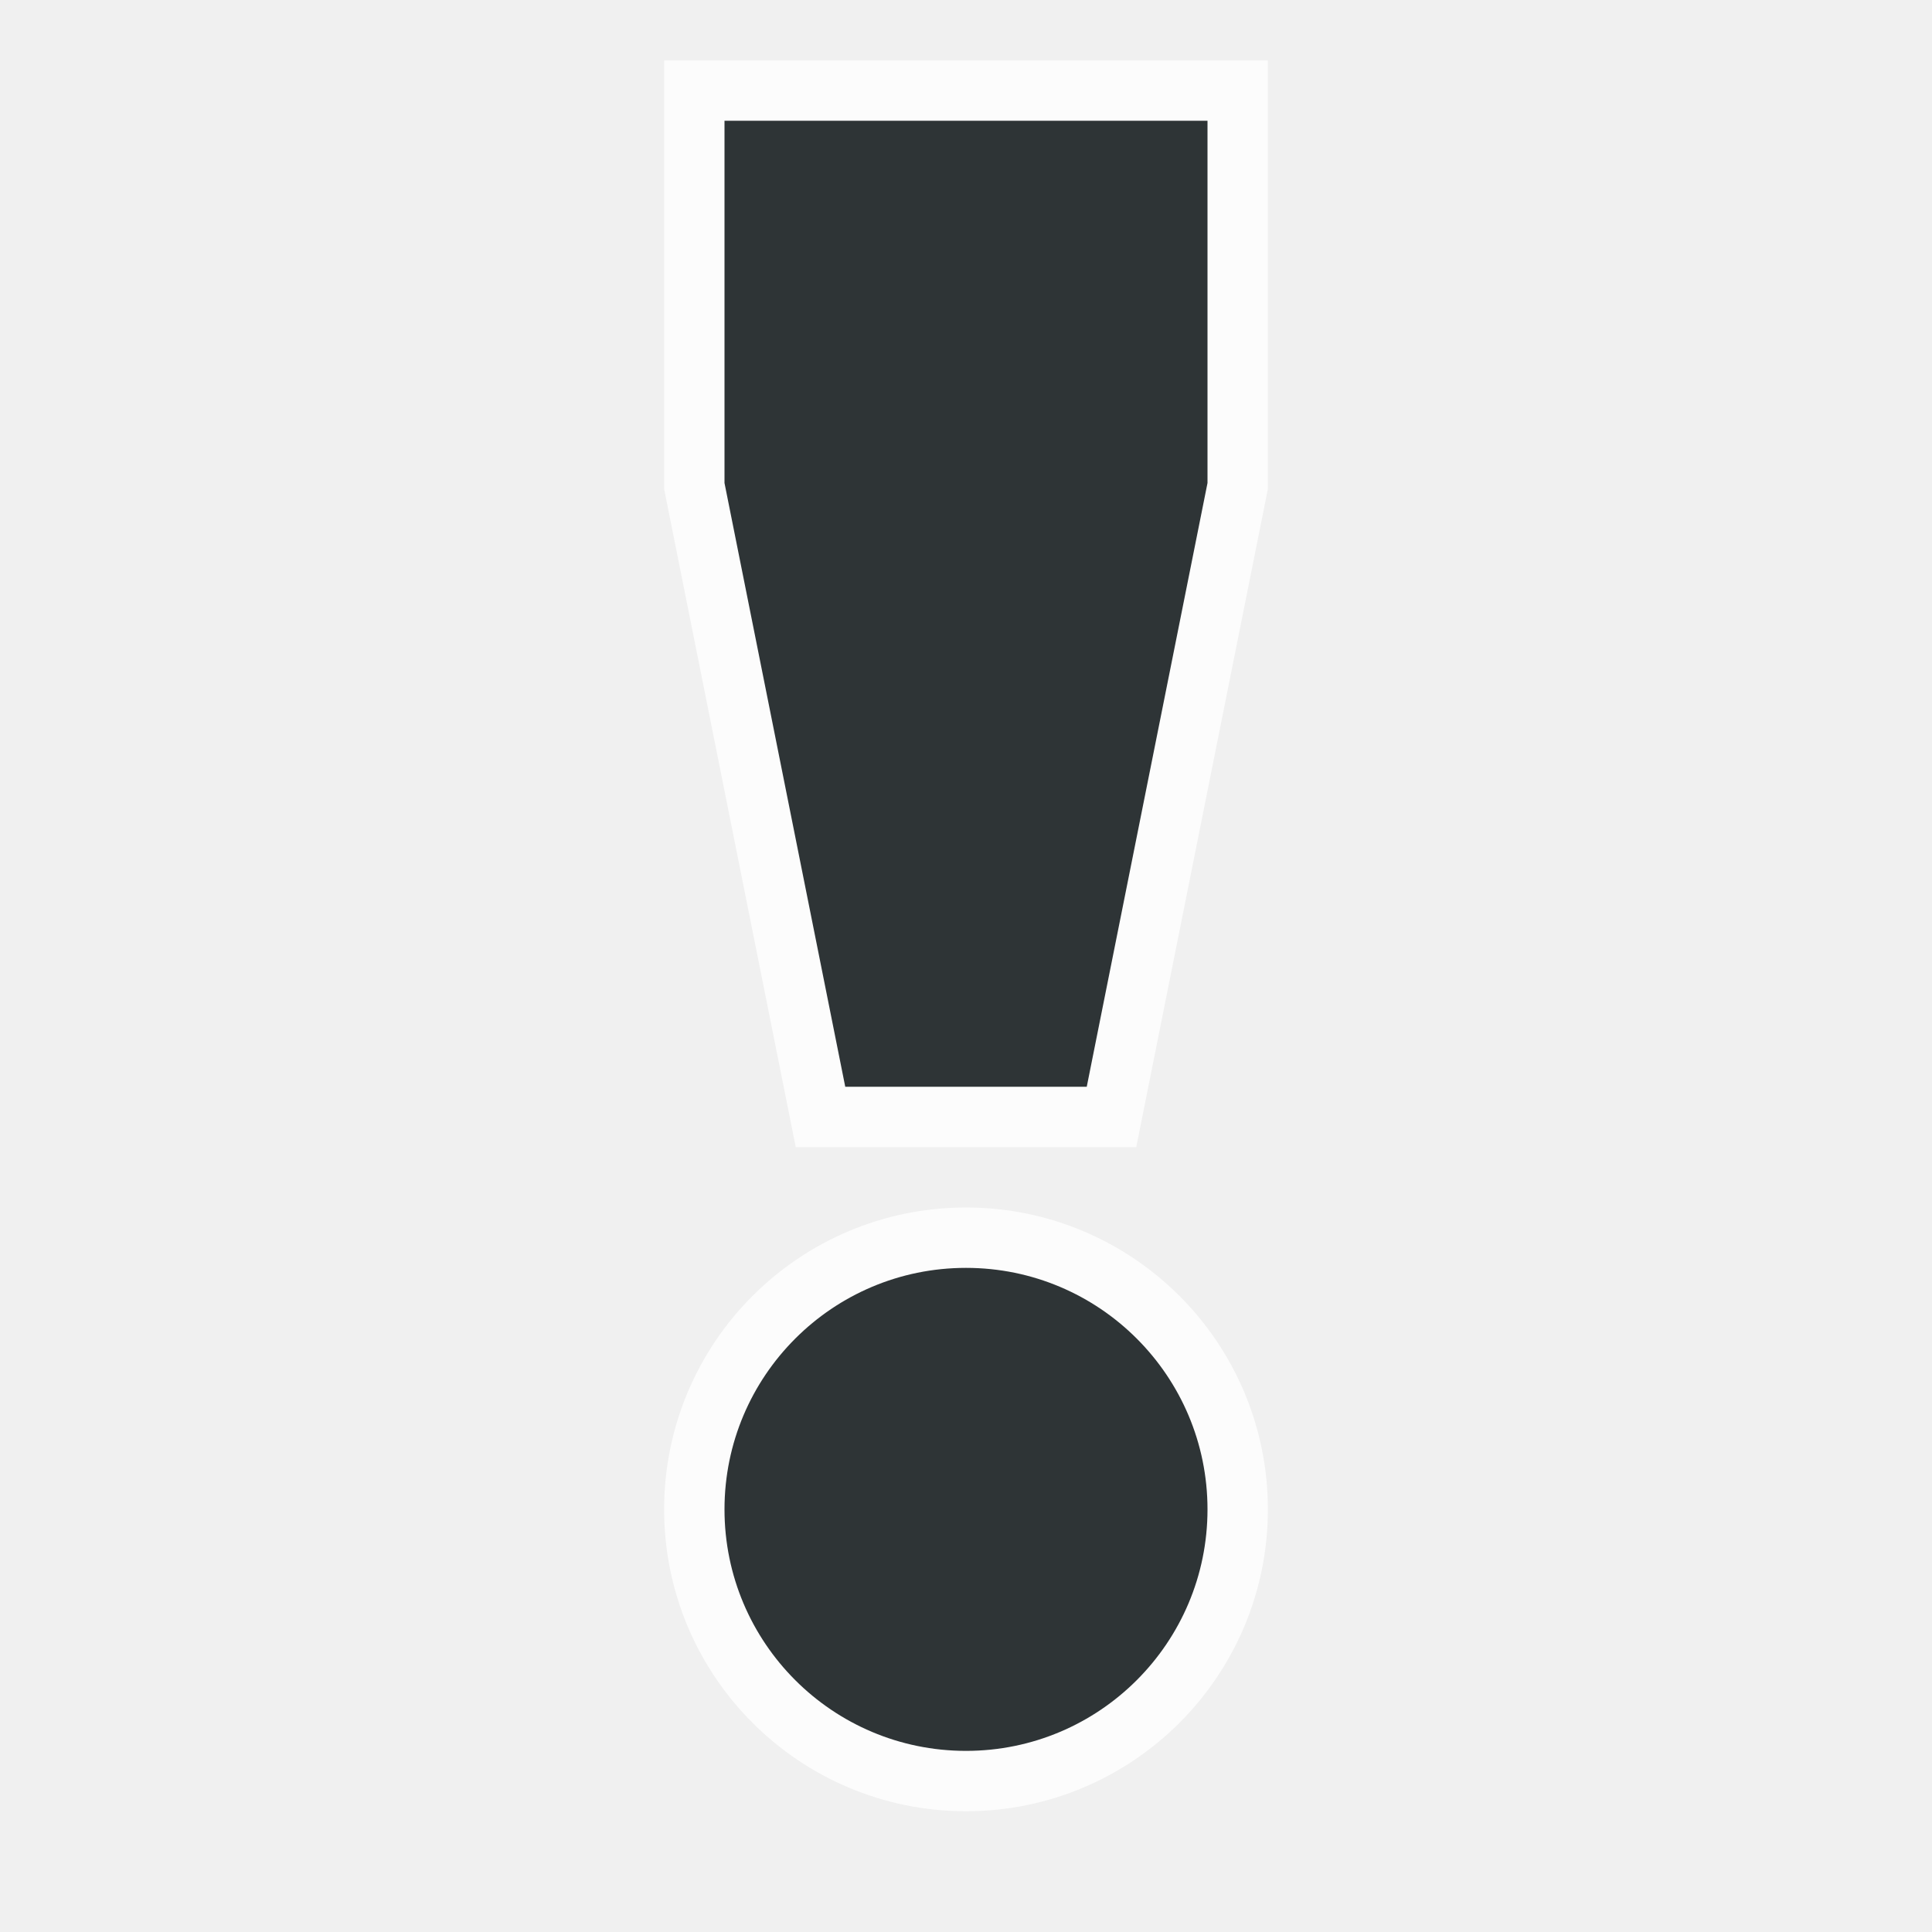
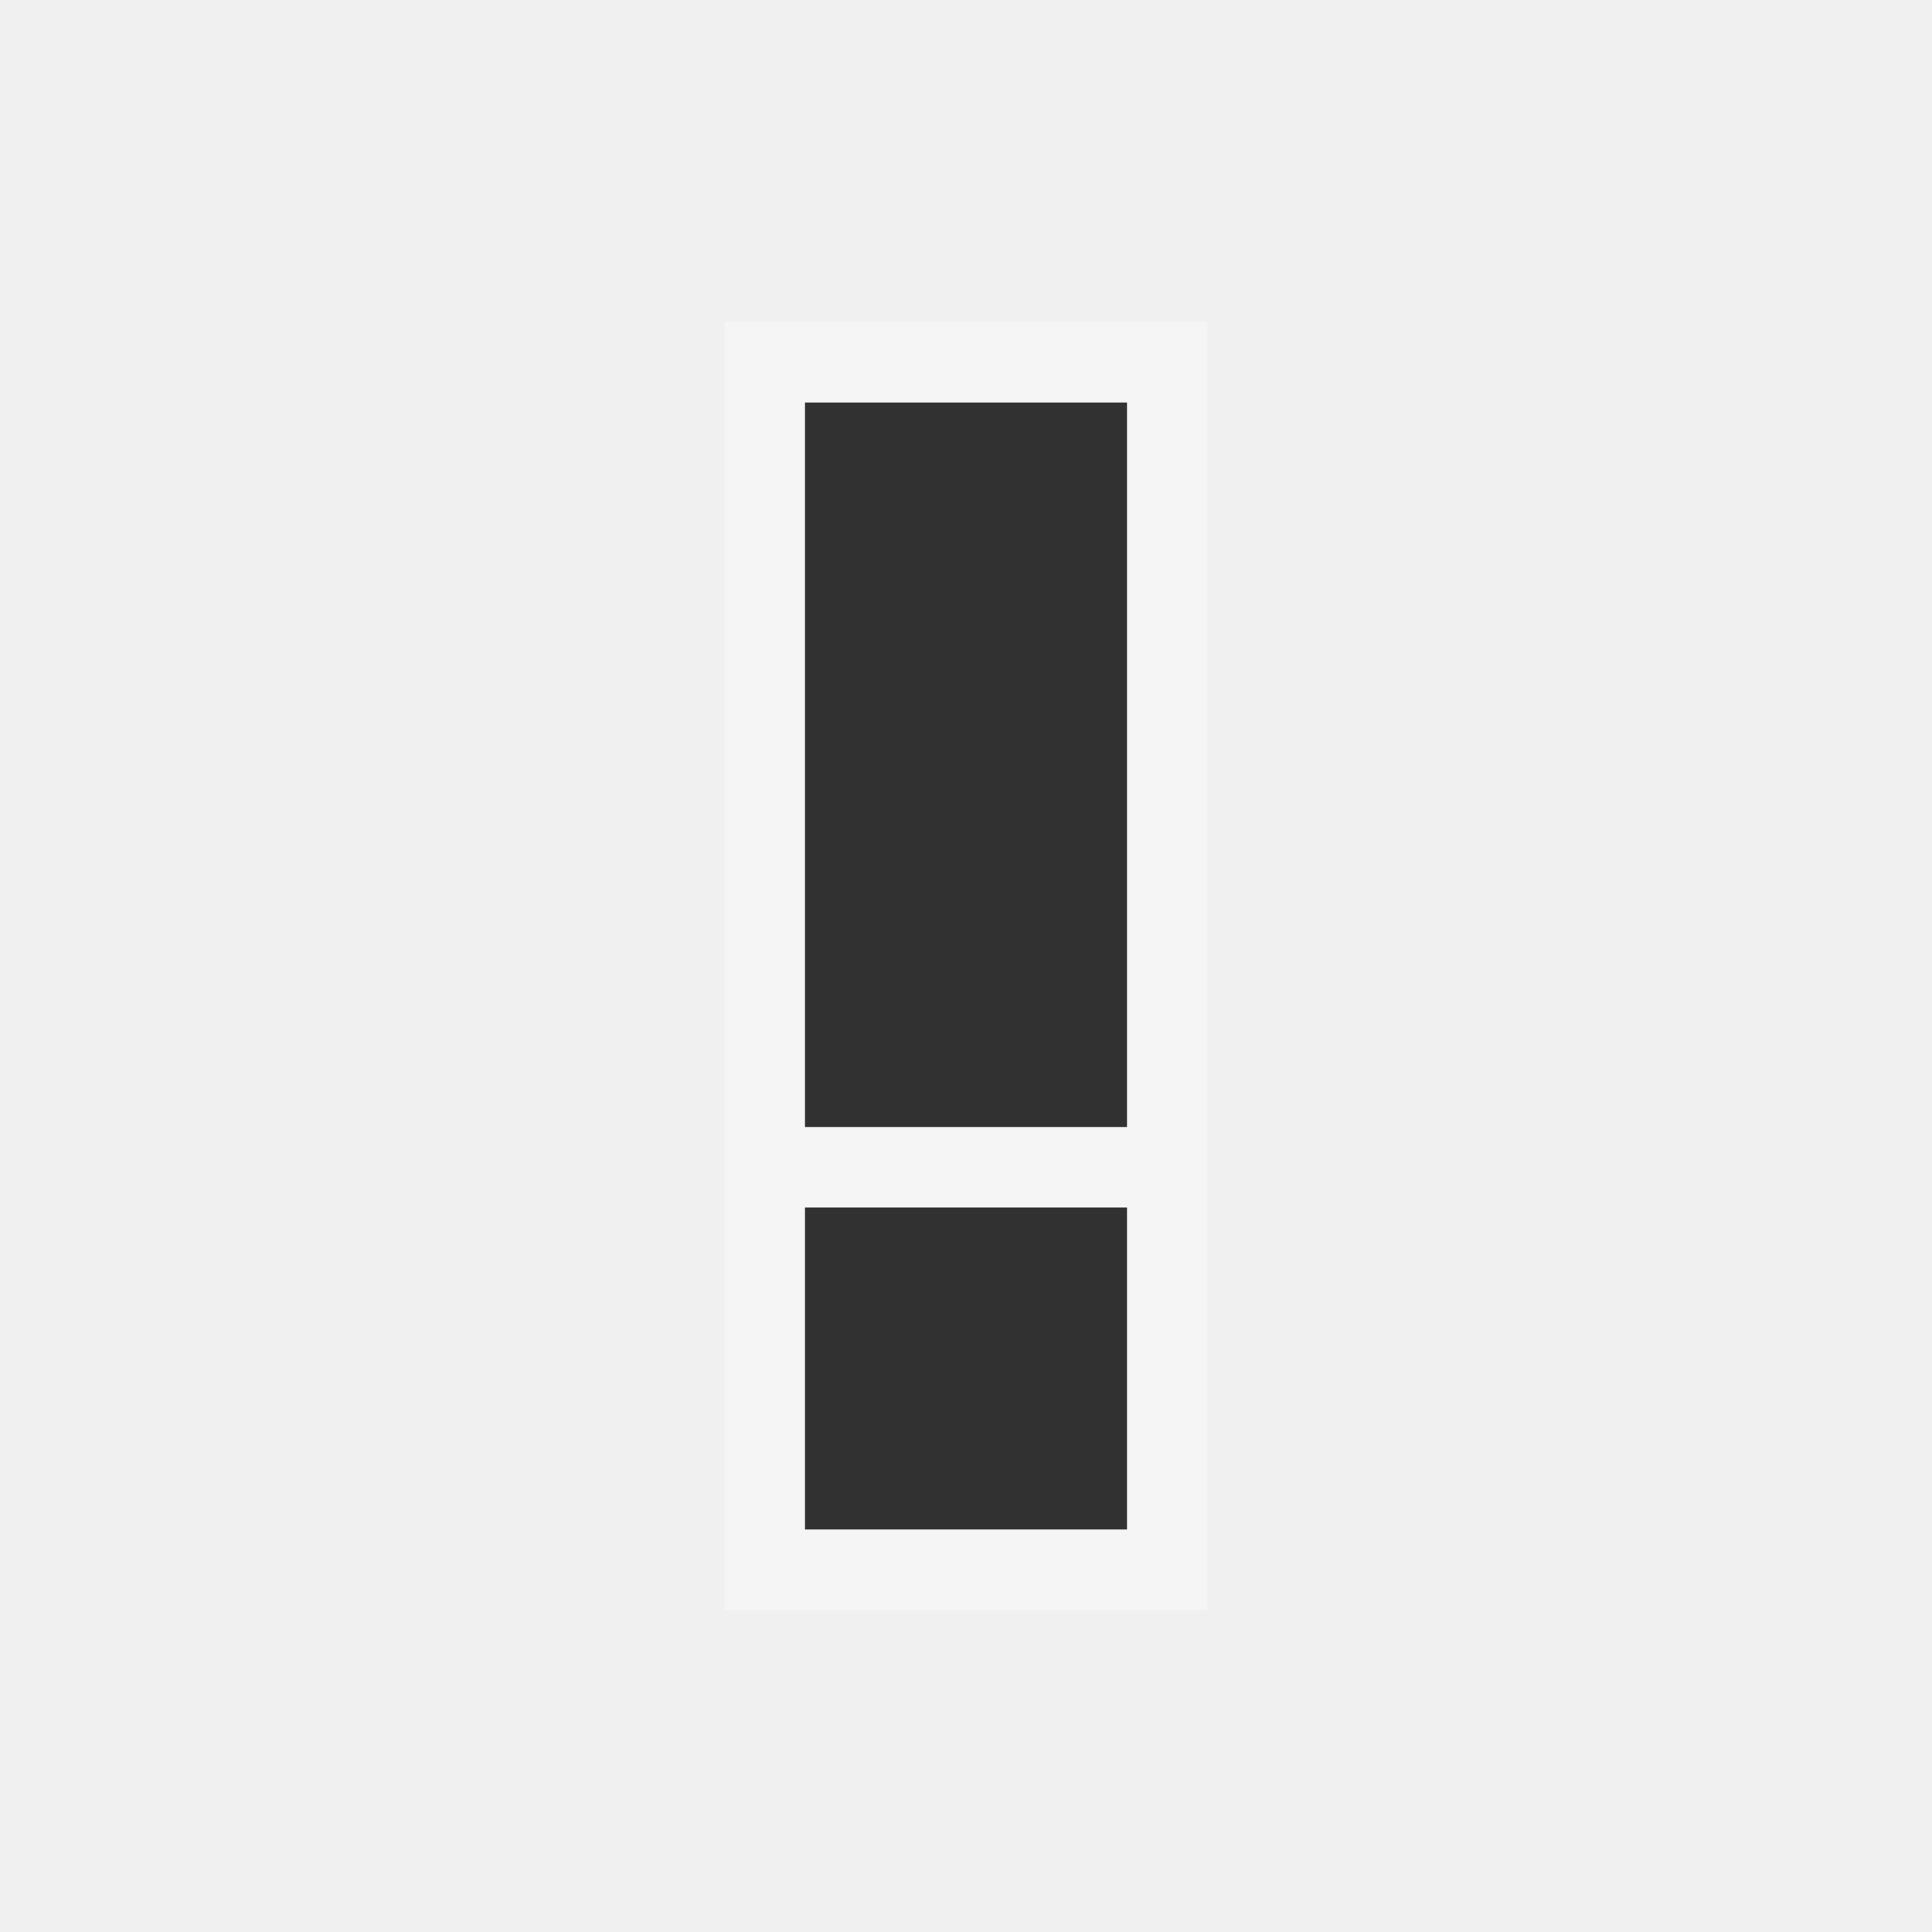
- <svg xmlns="http://www.w3.org/2000/svg" xmlns:xlink="http://www.w3.org/1999/xlink" id="svg3275" height="32" width="32" version="1.0">
-   <defs id="defs3277">
-     <radialGradient id="radialGradient2469" gradientUnits="userSpaceOnUse" cy="4.625" cx="62.625" gradientTransform="matrix(2.1647,0,0,0.75294,-111.56,36.518)" r="10.625">
-       <stop id="stop8840" offset="0" />
-       <stop id="stop8842" style="stop-opacity:0" offset="1" />
+ <svg xmlns="http://www.w3.org/2000/svg" xmlns:xlink="http://www.w3.org/1999/xlink" id="svg2511" height="24" width="24" version="1.1">
+   <defs id="defs2513">
+     <linearGradient id="linearGradient10247" y2="75.499" gradientUnits="userSpaceOnUse" x2="14.125" gradientTransform="translate(1,-42)" y1="79.813" x1="14.125">
+       <stop id="stop6936" style="stop-color:#babdb6" offset="0" />
+       <stop id="stop6938" style="stop-color:#babdb6;stop-opacity:0" offset="1" />
+     </linearGradient>
+     <radialGradient id="radialGradient10245" xlink:href="#linearGradient6945" gradientUnits="userSpaceOnUse" cy="61.48" cx="13.107" gradientTransform="matrix(2.6083,0,0,2.2188,-74.941,-118.62)" r="18.5" />
+     <linearGradient id="linearGradient10243" y2="15.75" gradientUnits="userSpaceOnUse" x2="12.875" y1="35.314" x1="12.875">
+       <stop id="stop7065" offset="0" />
+       <stop id="stop7067" style="stop-opacity:0" offset="1" />
+     </linearGradient>
+     <linearGradient id="linearGradient6945">
+       <stop id="stop6947" style="stop-color:#fff" offset="0" />
+       <stop id="stop6949" style="stop-color:#d3d7cf" offset="1" />
+     </linearGradient>
+     <radialGradient id="radialGradient10241" xlink:href="#linearGradient6945" gradientUnits="userSpaceOnUse" cy="15.928" cx="12.5" gradientTransform="matrix(2.0136,0,0,1.7461,-12.669,-9.186)" r="18.5" />
+     <radialGradient id="radialGradient10239" xlink:href="#linearGradient5060" gradientUnits="userSpaceOnUse" cy="486.65" cx="605.71" gradientTransform="matrix(-2.7744,0,0,1.9697,112.76,-872.89)" r="117.14" />
+     <linearGradient id="linearGradient5060">
+       <stop id="stop5062" offset="0" />
+       <stop id="stop5064" style="stop-opacity:0" offset="1" />
+     </linearGradient>
+     <radialGradient id="radialGradient10237" xlink:href="#linearGradient5060" gradientUnits="userSpaceOnUse" cy="486.65" cx="605.71" gradientTransform="matrix(2.7744,0,0,1.9697,-1891.6,-872.89)" r="117.14" />
+     <linearGradient id="linearGradient10235" y2="609.51" gradientUnits="userSpaceOnUse" x2="302.86" gradientTransform="matrix(2.7744,0,0,1.9697,-1892.2,-872.89)" y1="366.65" x1="302.86">
+       <stop id="stop5050" style="stop-opacity:0" offset="0" />
+       <stop id="stop5056" offset=".5" />
+       <stop id="stop5052" style="stop-opacity:0" offset="1" />
+     </linearGradient>
+     <radialGradient id="radialGradient3868" gradientUnits="userSpaceOnUse" cy="73.616" cx="6.703" gradientTransform="scale(1.9022,0.5257)" r="7.228">
+       <stop id="stop10693" offset="0" />
+       <stop id="stop10695" style="stop-opacity:0" offset="1" />
    </radialGradient>
-     <linearGradient id="linearGradient2452" y2="34.225" gradientUnits="userSpaceOnUse" x2="24.104" gradientTransform="matrix(1.8451,0,0,1.834,-20.057,-17.214)" y1="15.181" x1="24.104">
-       <stop id="stop2266" style="stop-color:#d7e866" offset="0" />
-       <stop id="stop2268" style="stop-color:#8cab2a" offset="1" />
+     <linearGradient id="linearGradient3307" y2="46.002" gradientUnits="userSpaceOnUse" x2="29.652" y1="23.952" x1="29.652">
+       <stop id="stop3303" style="stop-color:#b95858" offset="0" />
+       <stop id="stop3305" style="stop-color:#763434" offset="1" />
    </linearGradient>
-     <linearGradient id="linearGradient3269" y2="45" gradientUnits="userSpaceOnUse" x2="24" y1="5" x1="24">
-       <stop id="stop3261" style="stop-color:#fff" offset="0" />
-       <stop id="stop3263" style="stop-color:#fff;stop-opacity:0" offset="1" />
+     <linearGradient id="linearGradient3299" y2="43.727" gradientUnits="userSpaceOnUse" x2="29.25" gradientTransform="matrix(0.66753,0,0,0.6681,17.059,16.057)" y1="11.454" x1="29.25">
+       <stop id="stop3682" style="stop-color:#e86666" offset="0" />
+       <stop id="stop3684" style="stop-color:#ab2a2a" offset="1" />
    </linearGradient>
-     <radialGradient xlink:href="#linearGradient2499" id="radialGradient5966" gradientUnits="userSpaceOnUse" gradientTransform="matrix(1.226924,0,0,0.9913394,-14.52316,8.559101)" cx="64.808" cy="1019.362" fx="64.808" fy="991.862" r="61.016" />
-     <linearGradient x1="63.397" y1="-12.489" gradientTransform="matrix(2.8014,0,0,2.8014,-142.25,43.835)" x2="63.397" gradientUnits="userSpaceOnUse" y2="5.468" id="linearGradient2499">
-       <stop offset="0" style="stop-color:#ffffff;stop-opacity:0;" id="stop4875" />
-       <stop id="stop3899" style="stop-color:#ffffff;stop-opacity:0;" offset="0.705" />
-       <stop offset="1" style="stop-color:#ffffff;stop-opacity:1;" id="stop4877" />
+     <linearGradient id="linearGradient3295" y2="37.814" gradientUnits="userSpaceOnUse" x2="-32.137" y1="7.458" x1="-32.096">
+       <stop id="stop3219" style="stop-color:#fff" offset="0" />
+       <stop id="stop3221" style="stop-color:#fff;stop-opacity:0" offset="1" />
    </linearGradient>
  </defs>
-   <path style="fill:#ffffff;fill-opacity:1;stroke:#ffffff;stroke-opacity:1;stroke-width:2.25;stroke-miterlimit:4;stroke-dasharray:none;opacity:0.8" id="path3961-9" d="m 12,26.5 a 4.5,4.5 0 1 1 -9,0 4.5,4.5 0 1 1 9,0 z" transform="matrix(0.8888889,0,0,0.8888889,9.333333,1.444444)" />
-   <path style="opacity:0.8;fill:#ffffff;fill-opacity:1;stroke:#ffffff;stroke-width:2;stroke-miterlimit:4;stroke-opacity:1;stroke-dasharray:none" d="m 14,18 4,0 2,-10 0,-6 -8,0 0,6 z" id="path3965-7" />
-   <path style="fill:#2e3436;fill-opacity:1;stroke:none" id="path3961" d="m 12,26.5 a 4.5,4.5 0 1 1 -9,0 4.5,4.5 0 1 1 9,0 z" transform="matrix(0.8888889,0,0,0.8888889,9.333333,1.444444)" />
-   <path style="fill:#2e3436;fill-opacity:1;stroke:none" d="m 14,18 4,0 2,-10 0,-6 -8,0 0,6 z" id="path3965" />
+   <path style="fill:#ffffff;stroke:none;stroke-width:1px;stroke-linecap:butt;stroke-linejoin:miter;stroke-opacity:1;fill-opacity:1;opacity:0.301" d="m 9,4 0,16 6,0 0,-16 z" id="path3077" />
+   <path style="opacity:0.8;fill:#000000;fill-opacity:1;stroke:none" d="M 10 5 L 10 14 L 14 14 L 14 5 L 10 5 z M 10 15 L 10 19 L 14 19 L 14 15 L 10 15 z " id="path3016" />
</svg>
